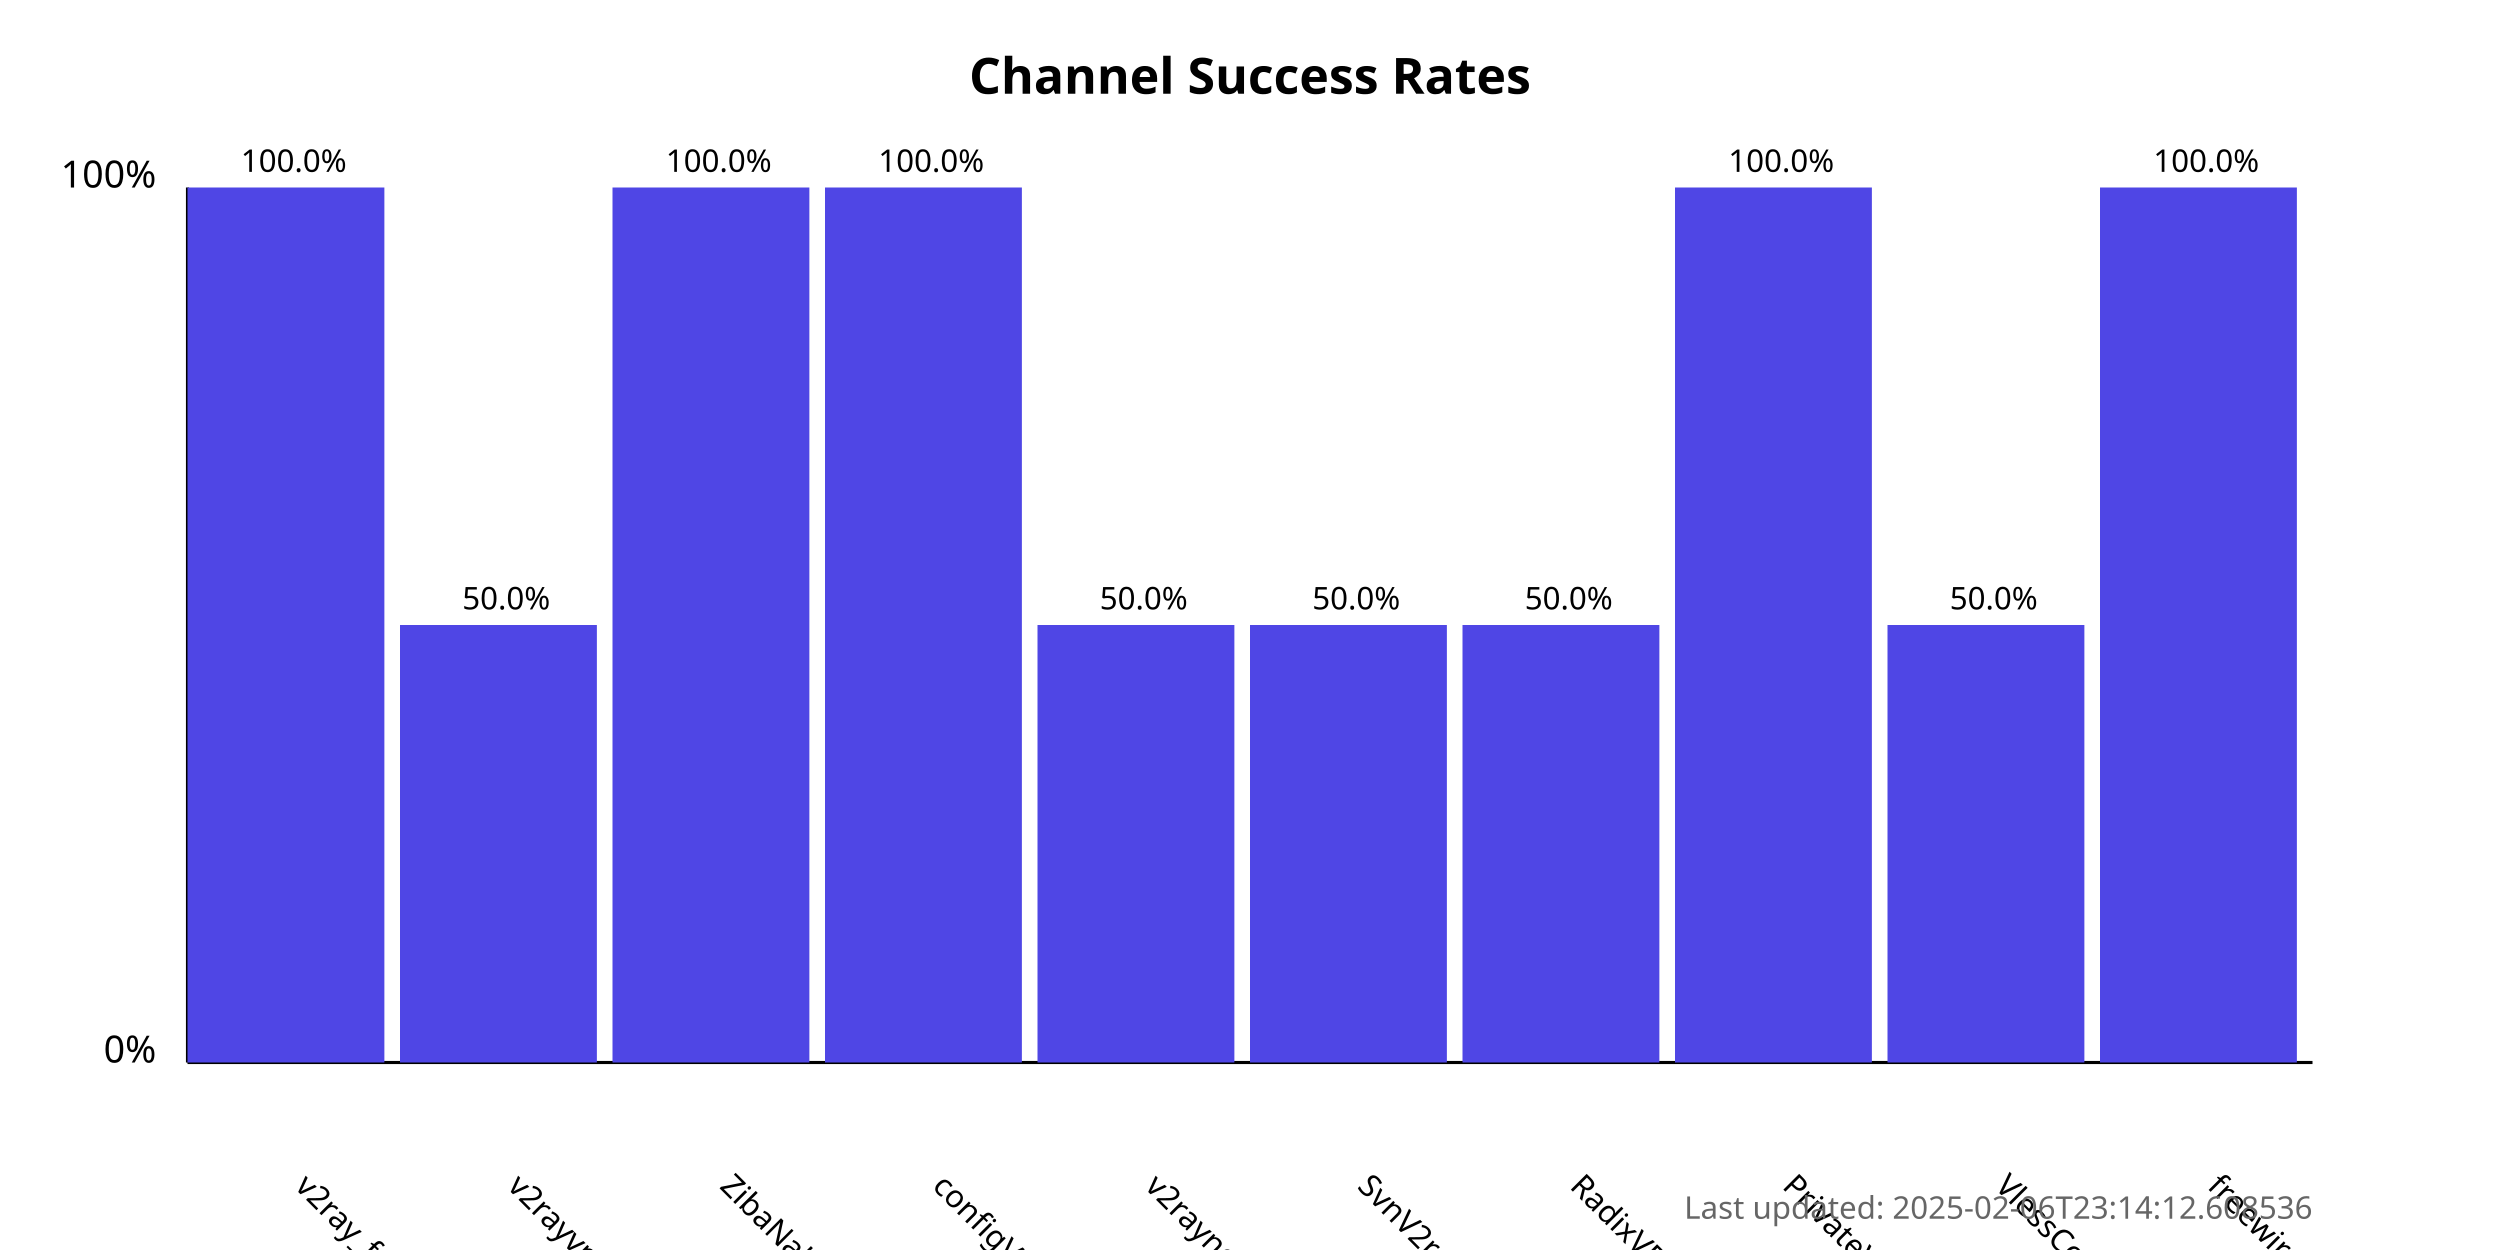
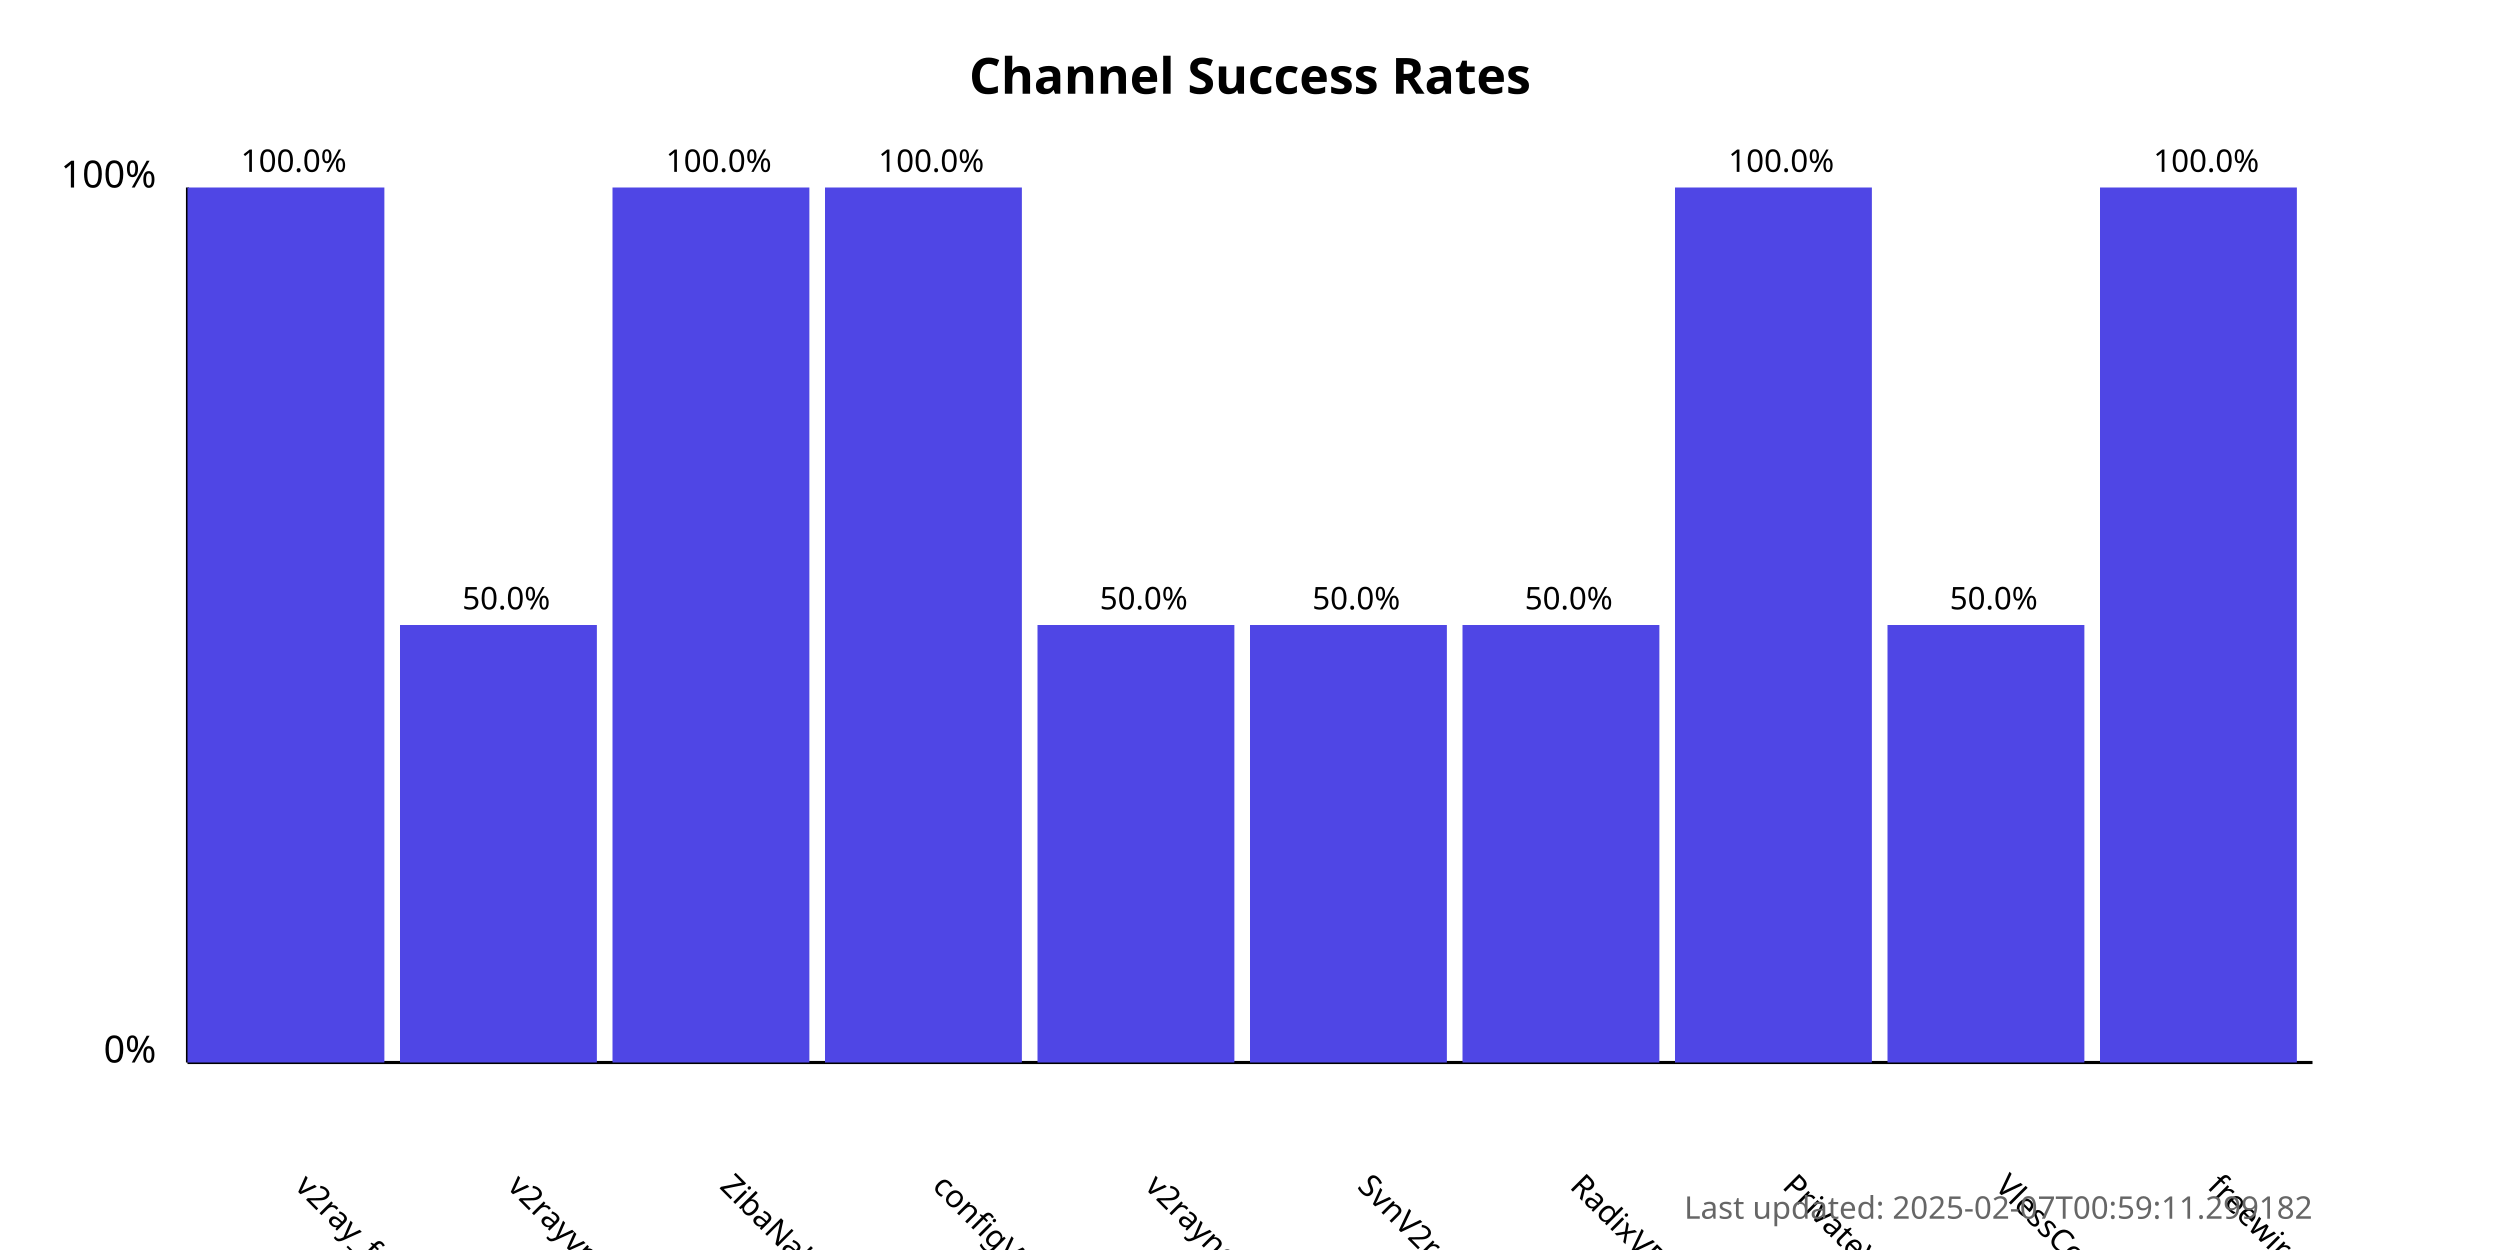
<svg xmlns="http://www.w3.org/2000/svg" width="800" height="400">
  <style>
            .chart-title { font: bold 16px sans-serif; }
            .axis-label { font: 12px sans-serif; }
            .tick-label { font: 10px sans-serif; }
            .bar { fill: #4f46e5; }
            .bar:hover { fill: #6366f1; }
            .timestamp { font: 10px sans-serif; fill: #666; }
        </style>
  <text x="400.0" y="30" text-anchor="middle" class="chart-title">
            Channel Success Rates
        </text>
  <line x1="60" y1="340" x2="60" y2="60" stroke="black" stroke-width="1" />
  <line x1="60" y1="340" x2="740" y2="340" stroke="black" stroke-width="1" />
  <text x="50" y="340" text-anchor="end" class="axis-label">0%</text>
  <text x="50" y="60" text-anchor="end" class="axis-label">100%</text>
  <g>
    <rect x="60" y="60.0" width="63.0" height="280.0" class="bar" />
    <text x="94.0" y="380" transform="rotate(45, 94.0, 380)" text-anchor="start" class="tick-label">
                v2ray_free_conf
            </text>
    <text x="94.0" y="55.0" text-anchor="middle" class="tick-label">
                100.0%
            </text>
  </g>
  <g>
    <rect x="128.0" y="200.0" width="63.0" height="140.0" class="bar" />
    <text x="162.0" y="380" transform="rotate(45, 162.0, 380)" text-anchor="start" class="tick-label">
                v2rayvpno
            </text>
    <text x="162.0" y="195.0" text-anchor="middle" class="tick-label">
                50.0%
            </text>
  </g>
  <g>
    <rect x="196.0" y="60.0" width="63.0" height="280.0" class="bar" />
    <text x="230.0" y="380" transform="rotate(45, 230.0, 380)" text-anchor="start" class="tick-label">
                ZibaNabz
            </text>
    <text x="230.0" y="55.0" text-anchor="middle" class="tick-label">
                100.0%
            </text>
  </g>
  <g>
    <rect x="264.0" y="60.0" width="63.0" height="280.0" class="bar" />
    <text x="298.0" y="380" transform="rotate(45, 298.0, 380)" text-anchor="start" class="tick-label">
                configV2rayForFree
            </text>
    <text x="298.0" y="55.0" text-anchor="middle" class="tick-label">
                100.0%
            </text>
  </g>
  <g>
    <rect x="332.0" y="200.0" width="63.0" height="140.0" class="bar" />
    <text x="366.0" y="380" transform="rotate(45, 366.0, 380)" text-anchor="start" class="tick-label">
                v2rayngvpn
            </text>
    <text x="366.0" y="195.0" text-anchor="middle" class="tick-label">
                50.0%
            </text>
  </g>
  <g>
    <rect x="400.0" y="200.0" width="63.0" height="140.0" class="bar" />
    <text x="434.0" y="380" transform="rotate(45, 434.0, 380)" text-anchor="start" class="tick-label">
                SvnV2ray
            </text>
    <text x="434.0" y="195.0" text-anchor="middle" class="tick-label">
                50.0%
            </text>
  </g>
  <g>
    <rect x="468.0" y="200.0" width="63.0" height="140.0" class="bar" />
    <text x="502.0" y="380" transform="rotate(45, 502.0, 380)" text-anchor="start" class="tick-label">
                RadixVPN
            </text>
    <text x="502.0" y="195.0" text-anchor="middle" class="tick-label">
                50.0%
            </text>
  </g>
  <g>
    <rect x="536.0" y="60.0" width="63.0" height="280.0" class="bar" />
    <text x="570.0" y="380" transform="rotate(45, 570.0, 380)" text-anchor="start" class="tick-label">
                PrivateVPNs
            </text>
    <text x="570.0" y="55.0" text-anchor="middle" class="tick-label">
                100.0%
            </text>
  </g>
  <g>
    <rect x="604.0" y="200.0" width="63.0" height="140.0" class="bar" />
    <text x="638.0" y="380" transform="rotate(45, 638.0, 380)" text-anchor="start" class="tick-label">
                VlessConfig
            </text>
    <text x="638.0" y="195.0" text-anchor="middle" class="tick-label">
                50.0%
            </text>
  </g>
  <g>
    <rect x="672.0" y="60.0" width="63.0" height="280.0" class="bar" />
    <text x="706.0" y="380" transform="rotate(45, 706.0, 380)" text-anchor="start" class="tick-label">
                freewireguard
            </text>
    <text x="706.0" y="55.0" text-anchor="middle" class="tick-label">
                100.0%
            </text>
  </g>
  <text x="740" y="390" text-anchor="end" class="timestamp">
-             Last updated: 2025-02-06T23:14:12.608536
+             Last updated: 2025-02-07T00:59:11.299182
        </text>
</svg>
